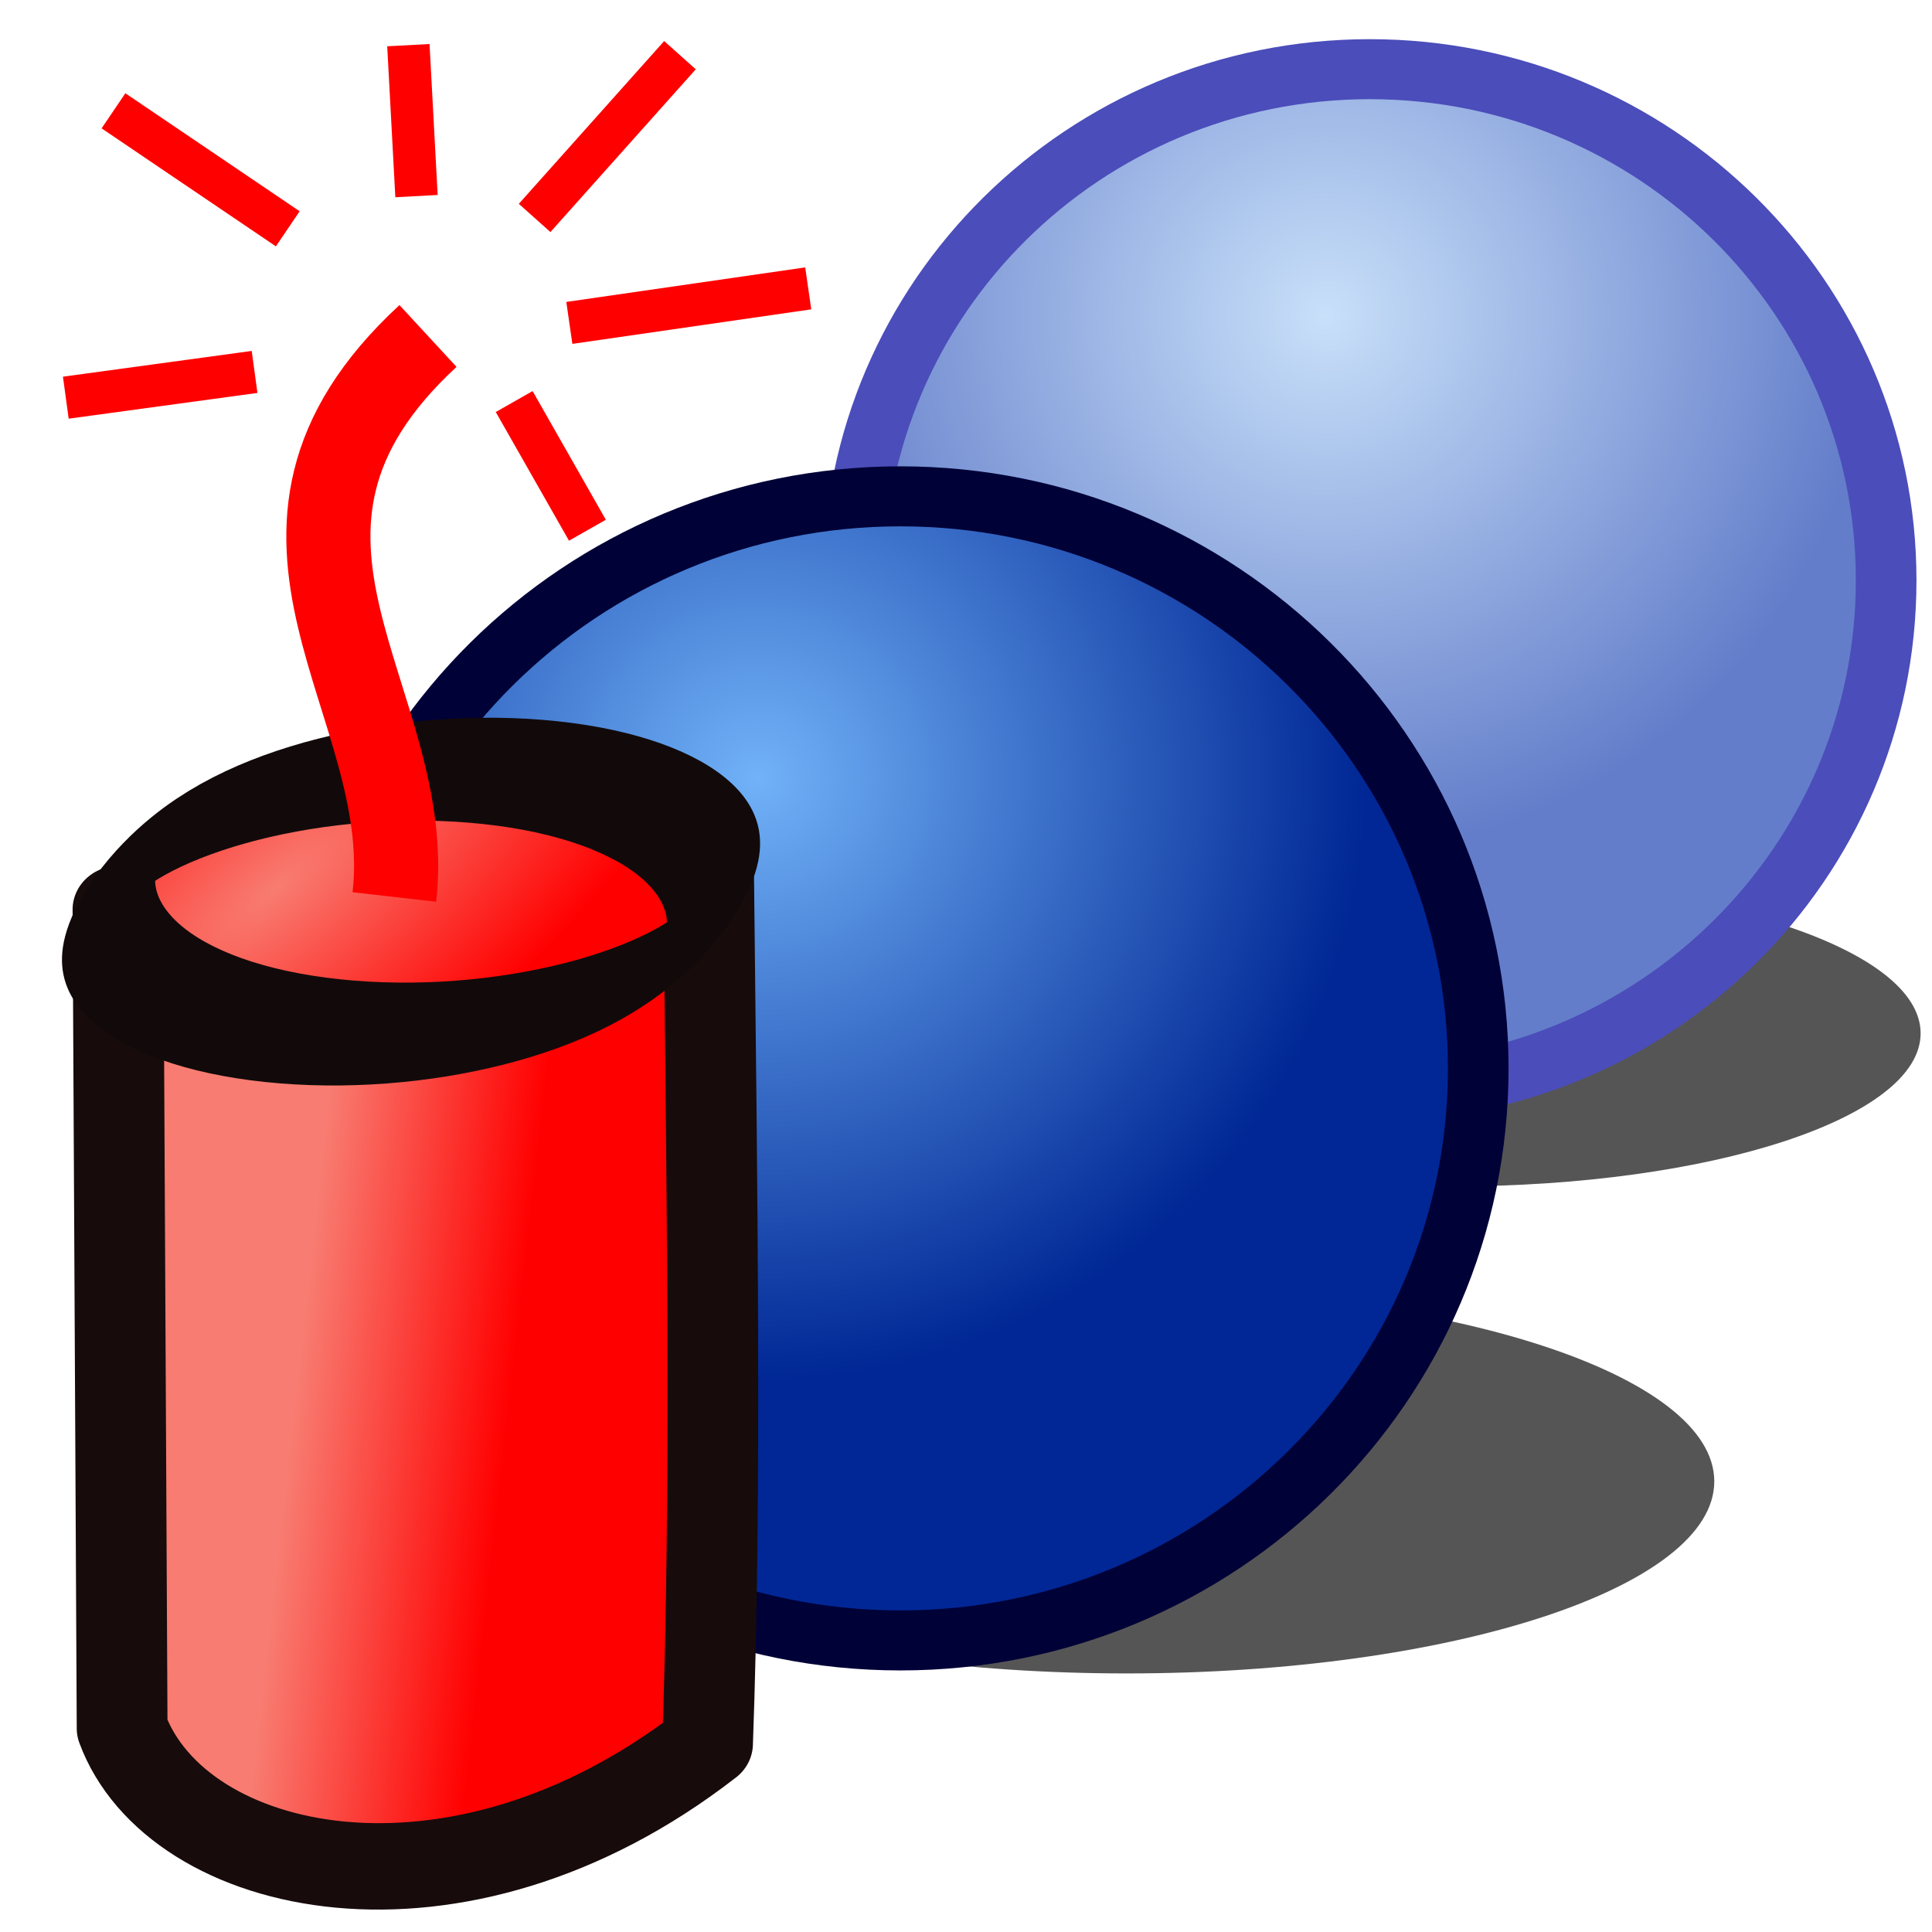
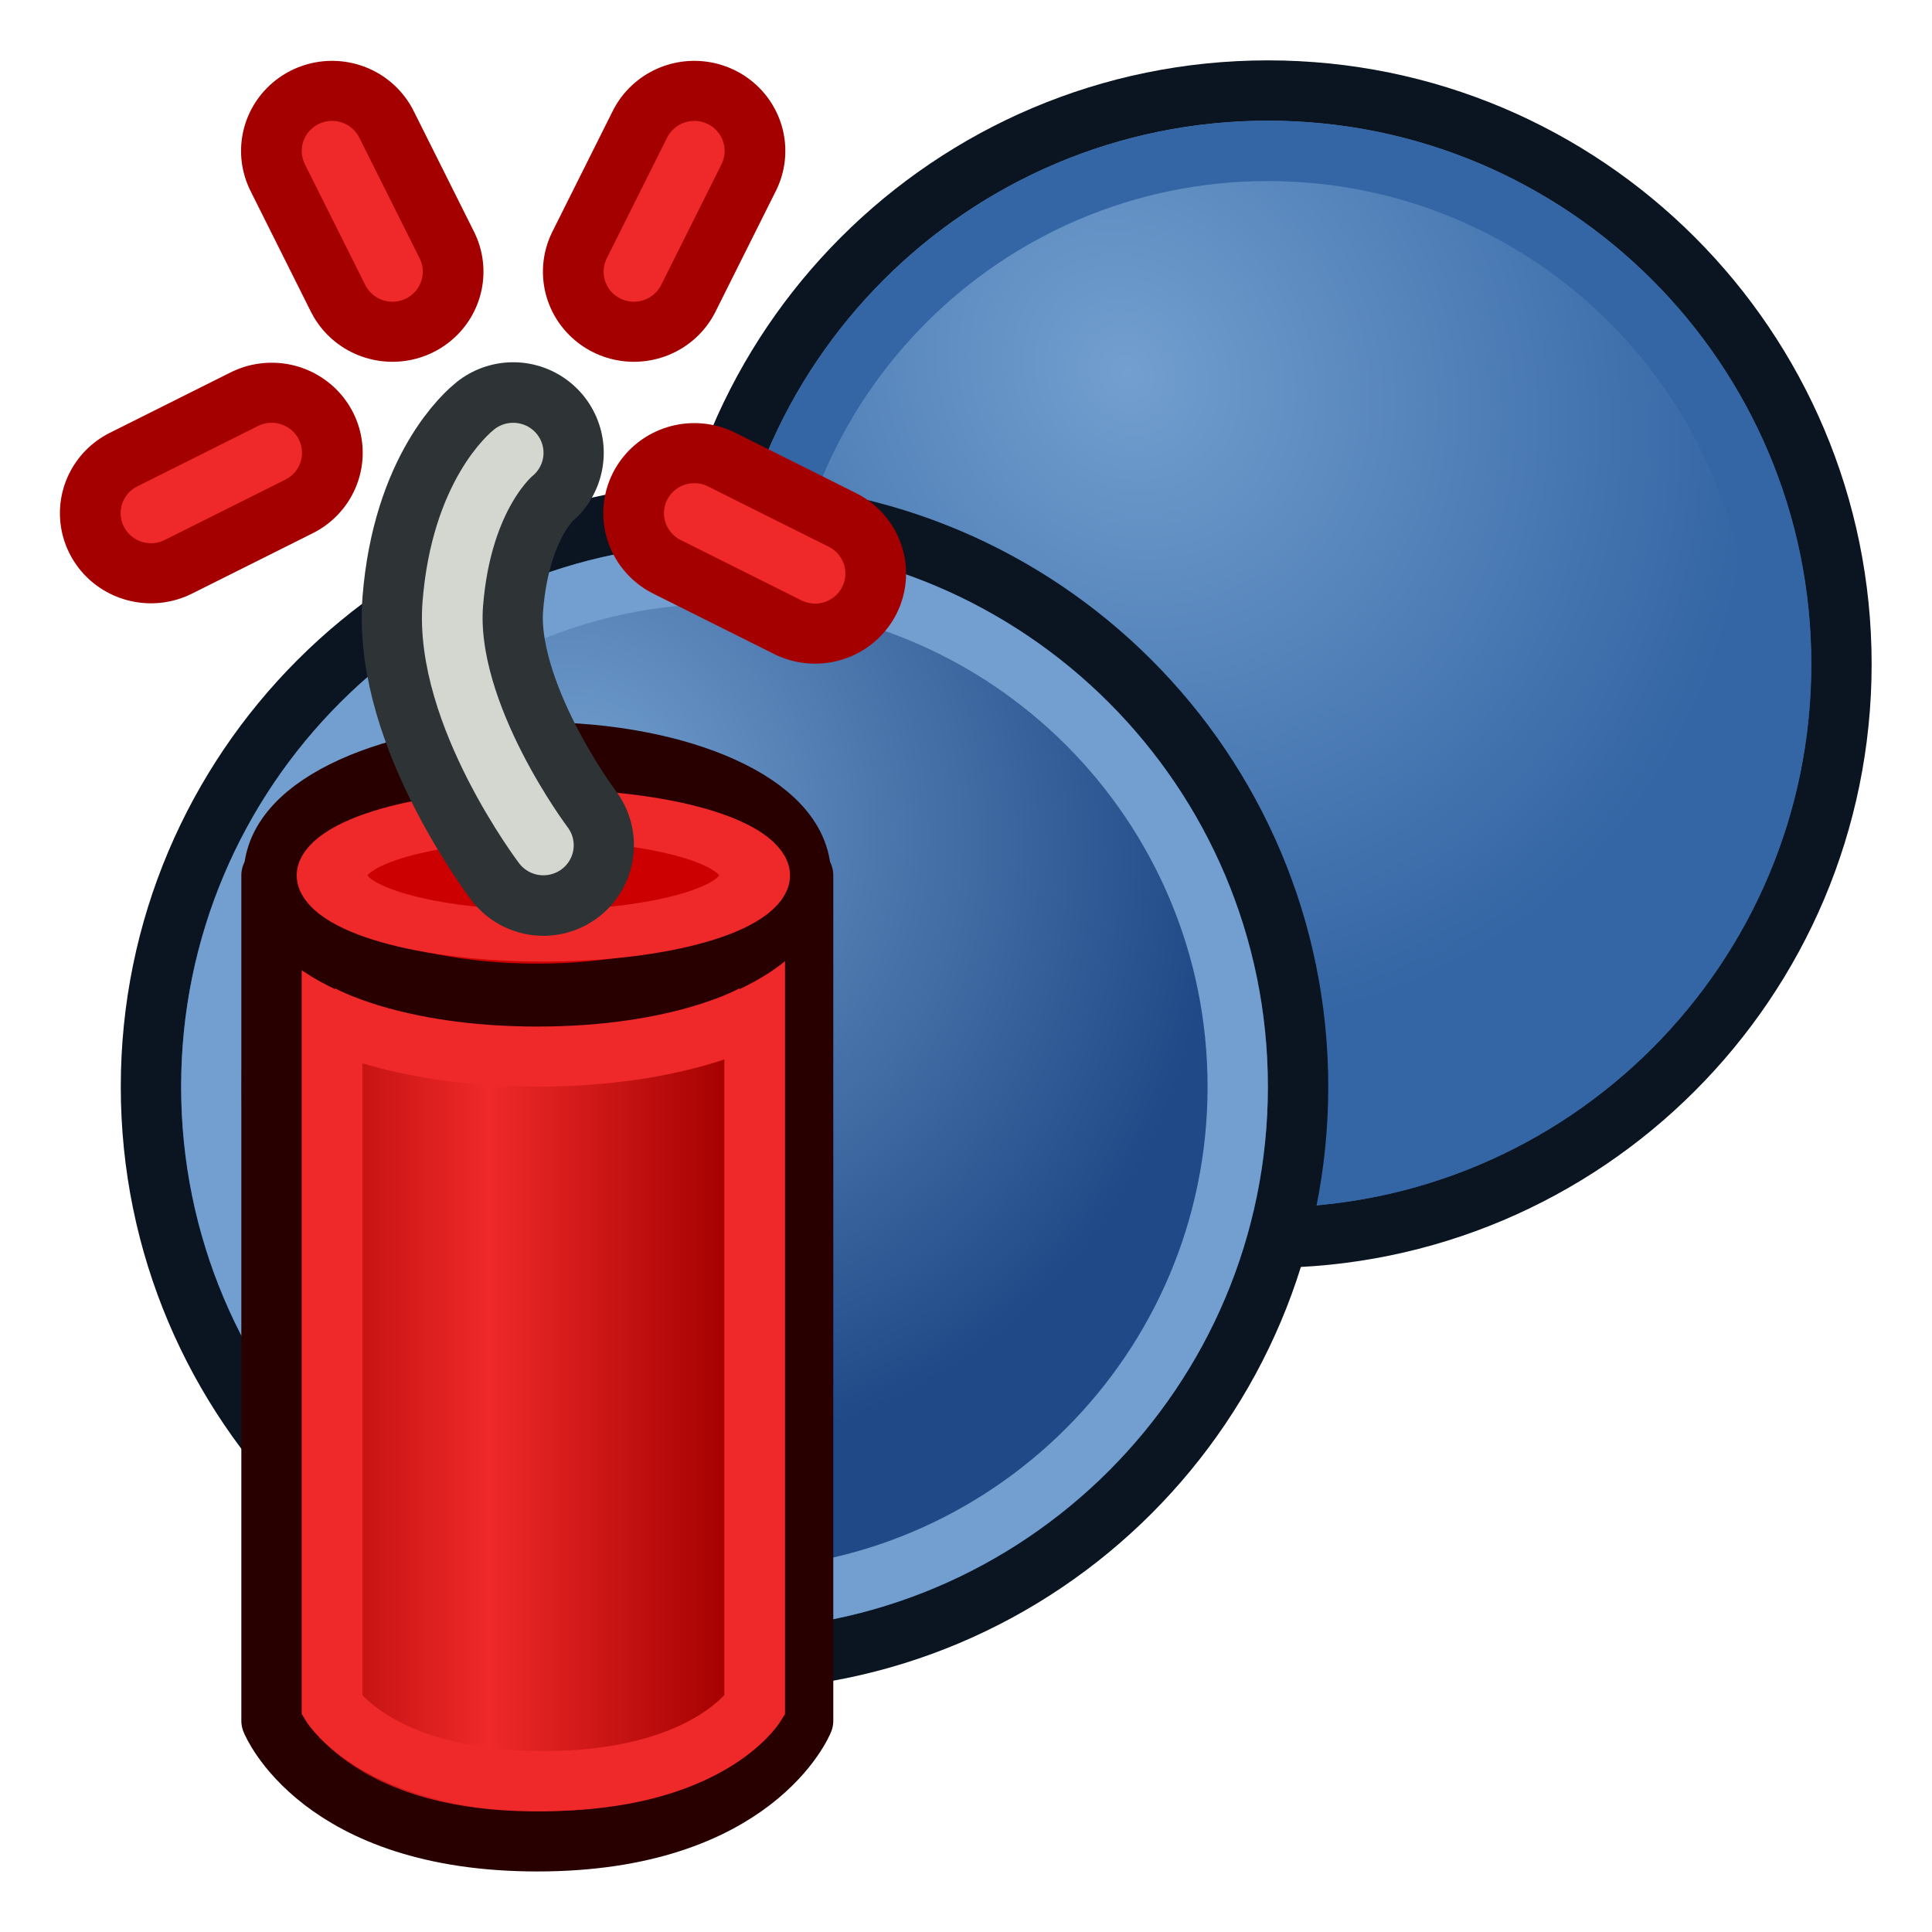
<svg xmlns="http://www.w3.org/2000/svg" xmlns:xlink="http://www.w3.org/1999/xlink" width="64px" height="64px" id="svg2980" version="1.1">
  <defs id="defs2982">
+     <linearGradient id="linearGradient3994">
+       <stop style="stop-color:#a40000;stop-opacity:1" offset="0" id="stop3996" />
+       <stop style="stop-color:#ef2929;stop-opacity:1" offset="1" id="stop3998" />
+     </linearGradient>
+     <linearGradient id="linearGradient3143">
+       <stop style="stop-color:#729fcf;stop-opacity:1" offset="0" id="stop3145" />
+       <stop style="stop-color:#3465a4;stop-opacity:1" offset="1" id="stop3147" />
+     </linearGradient>
    <linearGradient id="linearGradient4287">
      <stop id="stop4289" offset="0" style="stop-color:#f87c71;stop-opacity:1;" />
      <stop id="stop4291" offset="1" style="stop-color:#ff0000;stop-opacity:1;" />
    </linearGradient>
    <linearGradient id="linearGradient3864">
      <stop id="stop3866" offset="0" style="stop-color:#71b2f8;stop-opacity:1;" />
      <stop id="stop3868" offset="1" style="stop-color:#002795;stop-opacity:1;" />
    </linearGradient>
    <radialGradient xlink:href="#linearGradient3864" id="radialGradient3850" gradientUnits="userSpaceOnUse" gradientTransform="matrix(0.6028459,1.047164,-1.979402,1.13953,127.9588,-74.45691)" cx="51.329" cy="31.074" fx="51.329" fy="31.074" r="19.571" />
    <radialGradient xlink:href="#linearGradient3377-6" id="radialGradient3699" gradientUnits="userSpaceOnUse" cx="76.383" cy="94.37" fx="76.383" fy="94.37" r="19.467" gradientTransform="matrix(0.9818943,0.1894295,-0.4109427,2.130092,40.16345,-121.1156)" />
    <linearGradient id="linearGradient3377">
      <stop id="stop3379" offset="0" style="stop-color:#faff2b;stop-opacity:1;" />
      <stop id="stop3381" offset="1" style="stop-color:#ffaa00;stop-opacity:1;" />
    </linearGradient>
    <radialGradient xlink:href="#linearGradient3377" id="radialGradient3701" gradientUnits="userSpaceOnUse" cx="84.883" cy="77.043" fx="84.883" fy="77.043" r="19.467" gradientTransform="matrix(2.849242,1.258512,-0.4040415,0.9147407,-125.8413,-100.258)" />
    <linearGradient id="linearGradient3007">
      <stop id="stop3009" offset="0" style="stop-color:#faff2b;stop-opacity:1;" />
      <stop id="stop3011" offset="1" style="stop-color:#ffaa00;stop-opacity:1;" />
    </linearGradient>
    <radialGradient r="19.467" fy="77.043" fx="84.883" cy="77.043" cx="84.883" gradientTransform="matrix(2.849242,1.258512,-0.4040415,0.9147407,-125.8413,-100.258)" gradientUnits="userSpaceOnUse" id="radialGradient3017" xlink:href="#linearGradient3377-6" />
    <radialGradient xlink:href="#linearGradient3377-6" id="radialGradient3699-2" gradientUnits="userSpaceOnUse" cx="76.383" cy="94.37" fx="76.383" fy="94.37" r="19.467" gradientTransform="matrix(0.9818943,0.1894295,-0.4109427,2.130092,40.16345,-121.1156)" />
    <linearGradient id="linearGradient3377-6">
      <stop id="stop3379-2" offset="0" style="stop-color:#00afff;stop-opacity:1;" />
      <stop id="stop3381-4" offset="1" style="stop-color:#0034ff;stop-opacity:1;" />
    </linearGradient>
    <radialGradient r="19.467" fy="77.043" fx="84.883" cy="77.043" cx="84.883" gradientTransform="matrix(2.849242,1.258512,-0.4040415,0.9147407,-125.8413,-100.258)" gradientUnits="userSpaceOnUse" id="radialGradient3017-8" xlink:href="#linearGradient3377-6" />
    <linearGradient id="linearGradient3835">
      <stop id="stop3837" offset="0" style="stop-color:#faff2b;stop-opacity:1;" />
      <stop id="stop3839" offset="1" style="stop-color:#ffaa00;stop-opacity:1;" />
    </linearGradient>
    <radialGradient r="19.467" fy="77.043" fx="84.883" cy="77.043" cx="84.883" gradientTransform="matrix(2.849242,1.258512,-0.4040415,0.9147407,-125.8413,-100.258)" gradientUnits="userSpaceOnUse" id="radialGradient3844" xlink:href="#linearGradient3377-6" />
    <radialGradient xlink:href="#linearGradient3377-6" id="radialGradient3699-7" gradientUnits="userSpaceOnUse" cx="76.383" cy="94.37" fx="76.383" fy="94.37" r="19.467" gradientTransform="matrix(0.9818943,0.1894295,-0.4109427,2.130092,40.16345,-121.1156)" />
    <linearGradient id="linearGradient3377-2">
      <stop id="stop3379-7" offset="0" style="stop-color:#faff2b;stop-opacity:1;" />
      <stop id="stop3381-8" offset="1" style="stop-color:#ffaa00;stop-opacity:1;" />
    </linearGradient>
    <radialGradient r="19.467" fy="77.043" fx="84.883" cy="77.043" cx="84.883" gradientTransform="matrix(2.849242,1.258512,-0.4040415,0.9147407,-125.8413,-100.258)" gradientUnits="userSpaceOnUse" id="radialGradient3017-6" xlink:href="#linearGradient3377-2" />
    <linearGradient id="linearGradient3835-1">
      <stop id="stop3837-0" offset="0" style="stop-color:#faff2b;stop-opacity:1;" />
      <stop id="stop3839-9" offset="1" style="stop-color:#ffaa00;stop-opacity:1;" />
    </linearGradient>
    <radialGradient r="19.467" fy="77.043" fx="84.883" cy="77.043" cx="84.883" gradientTransform="matrix(2.849242,1.258512,-0.4040415,0.9147407,-125.8413,-100.258)" gradientUnits="userSpaceOnUse" id="radialGradient3844-7" xlink:href="#linearGradient3377-6" />
    <linearGradient id="linearGradient4032">
      <stop style="stop-color:#71b2f8;stop-opacity:1;" offset="0" id="stop4034" />
      <stop style="stop-color:#002795;stop-opacity:1;" offset="1" id="stop4036" />
    </linearGradient>
    <radialGradient xlink:href="#linearGradient4032" id="radialGradient4114" gradientUnits="userSpaceOnUse" gradientTransform="matrix(0.1903683,-0.6138636,1.99853,-0.190928,-47.1332,165.4556)" cx="113.502" cy="65.849" fx="113.502" fy="65.849" r="19.467" />
    <linearGradient id="linearGradient3171">
      <stop style="stop-color:#71b2f8;stop-opacity:1;" offset="0" id="stop3173" />
      <stop style="stop-color:#002795;stop-opacity:1;" offset="1" id="stop3175" />
    </linearGradient>
    <linearGradient id="linearGradient4032-7">
      <stop style="stop-color:#71b2f8;stop-opacity:1;" offset="0" id="stop4034-3" />
      <stop style="stop-color:#002795;stop-opacity:1;" offset="1" id="stop4036-6" />
    </linearGradient>
    <radialGradient xlink:href="#linearGradient4032-7" id="radialGradient4114-3" gradientUnits="userSpaceOnUse" gradientTransform="matrix(0.1903683,-0.6138636,1.99853,-0.190928,-47.1332,165.4556)" cx="113.502" cy="65.849" fx="113.502" fy="65.849" r="19.467" />
    <linearGradient id="linearGradient3171-9">
      <stop style="stop-color:#71b2f8;stop-opacity:1;" offset="0" id="stop3173-7" />
      <stop style="stop-color:#002795;stop-opacity:1;" offset="1" id="stop3175-5" />
    </linearGradient>
    <linearGradient id="linearGradient4032-8">
      <stop style="stop-color:#71b2f8;stop-opacity:1;" offset="0" id="stop4034-4" />
      <stop style="stop-color:#002795;stop-opacity:1;" offset="1" id="stop4036-3" />
    </linearGradient>
    <radialGradient xlink:href="#linearGradient4032-8" id="radialGradient4114-9" gradientUnits="userSpaceOnUse" gradientTransform="matrix(0.1903683,-0.6138636,1.99853,-0.190928,-47.1332,165.4556)" cx="113.502" cy="65.849" fx="113.502" fy="65.849" r="19.467" />
    <linearGradient id="linearGradient3171-1">
      <stop style="stop-color:#71b2f8;stop-opacity:1;" offset="0" id="stop3173-0" />
      <stop style="stop-color:#002795;stop-opacity:1;" offset="1" id="stop3175-3" />
    </linearGradient>
    <linearGradient id="linearGradient4032-0">
      <stop style="stop-color:#71b2f8;stop-opacity:1;" offset="0" id="stop4034-37" />
      <stop style="stop-color:#002795;stop-opacity:1;" offset="1" id="stop4036-1" />
    </linearGradient>
    <radialGradient xlink:href="#linearGradient4032-0" id="radialGradient3703" gradientUnits="userSpaceOnUse" cx="132.705" cy="90.193" fx="132.705" fy="90.193" r="19.467" gradientTransform="matrix(-0.08162339,1.394907,-1.157257,-0.2696337,245.2277,-105.4436)" />
    <linearGradient id="linearGradient3284">
      <stop style="stop-color:#71b2f8;stop-opacity:1;" offset="0" id="stop3286" />
      <stop style="stop-color:#002795;stop-opacity:1;" offset="1" id="stop3288" />
    </linearGradient>
    <radialGradient xlink:href="#linearGradient3593" id="radialGradient3599" gradientUnits="userSpaceOnUse" cx="51.638" cy="24.963" fx="51.638" fy="24.963" r="19.571" />
    <linearGradient id="linearGradient3593">
      <stop style="stop-color:#c8e0f9;stop-opacity:1;" offset="0" id="stop3595" />
      <stop style="stop-color:#637dca;stop-opacity:1;" offset="1" id="stop3597" />
    </linearGradient>
    <radialGradient xlink:href="#linearGradient3864-9" id="radialGradient3552" gradientUnits="userSpaceOnUse" cx="48.646" cy="25.149" fx="48.646" fy="25.149" r="19.571" />
    <linearGradient id="linearGradient3864-9">
      <stop id="stop3866-3" offset="0" style="stop-color:#71b2f8;stop-opacity:1;" />
      <stop id="stop3868-3" offset="1" style="stop-color:#002795;stop-opacity:1;" />
    </linearGradient>
    <radialGradient r="19.571" fy="25.149" fx="48.646" cy="25.149" cx="48.646" gradientUnits="userSpaceOnUse" id="radialGradient3304" xlink:href="#linearGradient3864-9" />
    <radialGradient xlink:href="#linearGradient4287" id="radialGradient4285" gradientUnits="userSpaceOnUse" gradientTransform="matrix(-0.5435596,-0.6995957,1.092425,-0.6141056,95.66764,203.1616)" cx="112.772" cy="66.256" fx="112.772" fy="66.256" r="19.467" />
    <linearGradient xlink:href="#linearGradient4287" id="linearGradient4293" x1="25.56" y1="48.404" x2="31.478" y2="52.711" gradientUnits="userSpaceOnUse" />
+     <radialGradient r="19.571" fy="25.149" fx="48.646" cy="25.149" cx="48.646" gradientUnits="userSpaceOnUse" id="radialGradient3304-3" xlink:href="#linearGradient3864-9-6" />
+     <linearGradient id="linearGradient3864-9-6">
+       <stop id="stop3866-3-7" offset="0" style="stop-color:#71b2f8;stop-opacity:1;" />
+       <stop id="stop3868-3-5" offset="1" style="stop-color:#002795;stop-opacity:1;" />
+     </linearGradient>
+     <radialGradient r="19.571" fy="25.149" fx="48.646" cy="25.149" cx="48.646" gradientUnits="userSpaceOnUse" id="radialGradient3090" xlink:href="#linearGradient3143" gradientTransform="matrix(0.6329403,0.9308913,-0.8269538,0.56227,38.65302,-34.2755)" />
+     <radialGradient r="19.571" fy="25.149" fx="48.646" cy="25.149" cx="48.646" gradientUnits="userSpaceOnUse" id="radialGradient3090-5" xlink:href="#linearGradient3864-9-6-6" />
+     <linearGradient id="linearGradient3864-9-6-6">
+       <stop id="stop3866-3-7-2" offset="0" style="stop-color:#71b2f8;stop-opacity:1;" />
+       <stop id="stop3868-3-5-9" offset="1" style="stop-color:#002795;stop-opacity:1;" />
+     </linearGradient>
+     <radialGradient r="19.571" fy="25.149" fx="48.646" cy="25.149" cx="48.646" gradientUnits="userSpaceOnUse" id="radialGradient3090-2" xlink:href="#linearGradient3143-7" gradientTransform="matrix(0.6329403,0.9308913,-0.8269538,0.56227,38.65302,-34.2755)" />
+     <linearGradient id="linearGradient3143-7">
+       <stop style="stop-color:#729fcf;stop-opacity:1" offset="0" id="stop3145-0" />
+       <stop style="stop-color:#204a87;stop-opacity:1" offset="1" id="stop3147-9" />
+     </linearGradient>
+     <radialGradient r="19.571" fy="25.149" fx="48.646" cy="25.149" cx="48.646" gradientTransform="matrix(0.6329403,0.9308913,-0.8269538,0.56227,38.65302,-34.2755)" gradientUnits="userSpaceOnUse" id="radialGradient3165" xlink:href="#linearGradient3143-7" />
+     <linearGradient xlink:href="#linearGradient3994" id="linearGradient4000" x1="62" y1="34" x2="52" y2="34" gradientUnits="userSpaceOnUse" spreadMethod="reflect" gradientTransform="matrix(0.8764855,0,0,1.106813,0.8176042,1.327773)" />
+     <linearGradient xlink:href="#linearGradient3994-3" id="linearGradient4000-2" x1="62" y1="34" x2="52" y2="34" gradientUnits="userSpaceOnUse" spreadMethod="reflect" gradientTransform="matrix(0.8764855,0,0,1.106813,0.8176042,1.327773)" />
+     <linearGradient id="linearGradient3994-3">
+       <stop style="stop-color:#a40000;stop-opacity:1" offset="0" id="stop3996-7" />
+       <stop style="stop-color:#ef2929;stop-opacity:1" offset="1" id="stop3998-5" />
+     </linearGradient>
  </defs>
  <g id="layer1">
-     <g id="g3560" transform="matrix(0.9127362,0,0,0.9034952,7.853738,-1.199637)">
-       <path transform="matrix(0.9153551,0,0,0.3021994,-4.608505,28.76682)" d="m 71.786,34.571 c 0,10.257 -8.315,18.571 -18.571,18.571 -10.257,0 -18.571,-8.315 -18.571,-18.571 0,-10.257 8.315,-18.571 18.571,-18.571 10.257,0 18.571,8.315 18.571,18.571 z" id="path3558" style="opacity:0.665;fill:#000000;fill-opacity:1;fill-rule:evenodd;stroke:none;stroke-width:1.5;marker:none;visibility:visible;display:inline;overflow:visible;enable-background:accumulate" />
-       <path transform="matrix(1.009242,0,0,1.009242,-12.59896,-12.2838)" d="m 71.786,34.571 c 0,10.257 -8.315,18.571 -18.571,18.571 -10.257,0 -18.571,-8.315 -18.571,-18.571 0,-10.257 8.315,-18.571 18.571,-18.571 10.257,0 18.571,8.315 18.571,18.571 z" id="path2768" style="fill:url(#radialGradient3599);fill-opacity:1;fill-rule:evenodd;stroke:#4b4dba;stroke-width:2.18;stroke-linecap:butt;stroke-linejoin:miter;stroke-miterlimit:4;stroke-opacity:1;stroke-dasharray:none;stroke-dashoffset:0;marker:none;visibility:visible;display:inline;overflow:visible;enable-background:accumulate" />
-       <path transform="matrix(1.148353,0,0,0.3791225,-28.82309,42.53605)" d="m 71.786,34.571 c 0,10.257 -8.315,18.571 -18.571,18.571 -10.257,0 -18.571,-8.315 -18.571,-18.571 0,-10.257 8.315,-18.571 18.571,-18.571 10.257,0 18.571,8.315 18.571,18.571 z" id="path3554" style="opacity:0.665;fill:#000000;fill-opacity:1;fill-rule:evenodd;stroke:none;stroke-width:1.5;marker:none;visibility:visible;display:inline;overflow:visible;enable-background:accumulate" />
-       <path transform="matrix(1.12939,0,0,1.12939,-36.02826,1.455375)" d="m 71.786,34.571 c 0,10.257 -8.315,18.571 -18.571,18.571 -10.257,0 -18.571,-8.315 -18.571,-18.571 0,-10.257 8.315,-18.571 18.571,-18.571 10.257,0 18.571,8.315 18.571,18.571 z" id="path3550" style="fill:url(#radialGradient3304);fill-opacity:1;fill-rule:evenodd;stroke:#000137;stroke-width:1.948;stroke-linecap:butt;stroke-linejoin:miter;stroke-miterlimit:4;stroke-opacity:1;stroke-dasharray:none;stroke-dashoffset:0;marker:none;visibility:visible;display:inline;overflow:visible;enable-background:accumulate" />
+     <g id="g3560" transform="matrix(0.9127362,0,0,0.9034952,107.8537,-1.199637)">
+       <path transform="matrix(1.120954,0,0,1.132419,-131.8006,-13.4717)" d="m 71.786,34.571 c 0,10.257 -8.315,18.571 -18.571,18.571 -10.257,0 -18.571,-8.315 -18.571,-18.571 0,-10.257 8.315,-18.571 18.571,-18.571 10.257,0 18.571,8.315 18.571,18.571 z" id="path3550-3" style="fill:url(#radialGradient3090);fill-opacity:1;fill-rule:evenodd;stroke:#0b1521;stroke-width:1.953;stroke-linecap:butt;stroke-linejoin:miter;stroke-miterlimit:4;stroke-opacity:1;stroke-dasharray:none;stroke-dashoffset:0;marker:none;visibility:visible;display:inline;overflow:visible;enable-background:accumulate" />
+       <path transform="matrix(1.002966,0,0,1.013224,-125.5219,-9.350949)" d="m 71.786,34.571 c 0,10.257 -8.315,18.571 -18.571,18.571 -10.257,0 -18.571,-8.315 -18.571,-18.571 0,-10.257 8.315,-18.571 18.571,-18.571 10.257,0 18.571,8.315 18.571,18.571 z" id="path3550-3-1" style="fill:none;stroke:#3465a4;stroke-width:2.182;stroke-linecap:butt;stroke-linejoin:miter;stroke-miterlimit:4;stroke-opacity:1;stroke-dasharray:none;stroke-dashoffset:0;marker:none;visibility:visible;display:inline;overflow:visible;enable-background:accumulate" />
+       <path transform="matrix(1.120954,0,0,1.132419,-151.5215,2.023676)" d="m 71.786,34.571 c 0,10.257 -8.315,18.571 -18.571,18.571 -10.257,0 -18.571,-8.315 -18.571,-18.571 0,-10.257 8.315,-18.571 18.571,-18.571 10.257,0 18.571,8.315 18.571,18.571 z" id="path3550-3-3" style="fill:url(#radialGradient3165);fill-opacity:1;fill-rule:evenodd;stroke:#0b1521;stroke-width:1.953;stroke-linecap:butt;stroke-linejoin:miter;stroke-miterlimit:4;stroke-opacity:1;stroke-dasharray:none;stroke-dashoffset:0;marker:none;visibility:visible;display:inline;overflow:visible;enable-background:accumulate" />
+       <path transform="matrix(1.002966,0,0,1.013224,-145.2429,6.144424)" d="m 71.786,34.571 c 0,10.257 -8.315,18.571 -18.571,18.571 -10.257,0 -18.571,-8.315 -18.571,-18.571 0,-10.257 8.315,-18.571 18.571,-18.571 10.257,0 18.571,8.315 18.571,18.571 z" id="path3550-3-1-6" style="fill:none;stroke:#729fcf;stroke-width:2.182;stroke-linecap:butt;stroke-linejoin:miter;stroke-miterlimit:4;stroke-opacity:1;stroke-dasharray:none;stroke-dashoffset:0;marker:none;visibility:visible;display:inline;overflow:visible;enable-background:accumulate" />
    </g>
    <g id="g3760-8" transform="matrix(0.4215621,-0.05553169,-0.07935438,0.5408652,28.00049,-15.81317)" />
-     <g id="g3080" transform="matrix(0.840968,-0.4679274,0.4837714,0.796403,-35.22128,20.5158)">
-       <path id="path3727-0" d="M 32.018,65.596 C 36.744,58.002 42.051,48.46 47.712,38.383 L 29.593,29.441 15.069,54.973 c -1.038,5.512 6.035,12.35 16.949,10.622 z" style="fill:url(#linearGradient4293);fill-opacity:1;fill-rule:evenodd;stroke:#170b0b;stroke-width:3.099;stroke-linecap:butt;stroke-linejoin:round;stroke-miterlimit:4;stroke-opacity:1;stroke-dasharray:none;stroke-dashoffset:0;marker:none;visibility:visible;display:inline;overflow:visible;enable-background:accumulate" />
-       <path transform="matrix(-0.3725296,-0.2637647,0.9531514,-0.4522564,-5.310917,97.4746)" d="m 118.018,83.5 a 21.589,5.357 0 1 1 -43.178,0 21.589,5.357 0 1 1 43.178,0 z" id="path3725-5" style="fill:url(#radialGradient4285);fill-opacity:1;fill-rule:evenodd;stroke:#120a0a;stroke-width:4.223;stroke-linecap:butt;stroke-linejoin:round;stroke-miterlimit:4;stroke-opacity:1;stroke-dasharray:none;stroke-dashoffset:0;marker:none;visibility:visible;display:inline;overflow:visible;enable-background:accumulate" />
-     </g>
-     <path style="fill:none;stroke:#ff0000;stroke-width:2.787;stroke-linecap:butt;stroke-linejoin:miter;stroke-miterlimit:4;stroke-opacity:1;stroke-dasharray:none" d="M 13.064,29.714 C 13.808,23.213 7.046,17.715 14.178,11.13" id="path3908" />
-     <g id="g3457" transform="translate(-5.93895,0.8595849)">
-       <path style="fill:none;stroke:#ff0000;stroke-width:1.404;stroke-linecap:butt;stroke-linejoin:miter;stroke-miterlimit:4;stroke-opacity:1;stroke-dasharray:none" d="M 8.119,12.314 14.372,11.461" id="path3086" />
-       <path id="path3856" d="M 19.736,5.637 19.467,0.636" style="fill:none;stroke:#ff0000;stroke-width:1.404;stroke-linecap:butt;stroke-linejoin:miter;stroke-miterlimit:4;stroke-opacity:1;stroke-dasharray:none" />
-       <path id="path3856-0" d="M 24.799,9.837 32.713,8.693" style="fill:none;stroke:#ff0000;stroke-width:1.404;stroke-linecap:butt;stroke-linejoin:miter;stroke-miterlimit:4;stroke-opacity:1;stroke-dasharray:none" />
-       <path id="path3856-4" d="M 23.649,6.36 28.464,0.968" style="fill:none;stroke:#ff0000;stroke-width:1.404;stroke-linecap:butt;stroke-linejoin:miter;stroke-miterlimit:4;stroke-opacity:1;stroke-dasharray:none" />
-       <path style="fill:none;stroke:#ff0000;stroke-width:1.404;stroke-linecap:butt;stroke-linejoin:miter;stroke-miterlimit:4;stroke-opacity:1;stroke-dasharray:none" d="M 15.472,6.72 9.698,2.811" id="path3894" />
-       <path style="fill:none;stroke:#ff0000;stroke-width:1.404;stroke-linecap:butt;stroke-linejoin:miter;stroke-miterlimit:4;stroke-opacity:1;stroke-dasharray:none" d="M 25.398,16.705 22.972,12.442" id="path3896" />
+     <g transform="matrix(0.9127362,0,0,0.9034952,-26.14626,-1.199637)" id="g4095">
+       <path id="path3206" d="m 38.506,33.425 0,30.991 c 0,0 1.753,4.427 9.641,4.427 7.888,0 9.641,-4.427 9.641,-4.427 l 0,-30.991 z" style="fill:url(#linearGradient4000-2);fill-opacity:1;stroke:#280000;stroke-width:2.202;stroke-linecap:butt;stroke-linejoin:round;stroke-opacity:1" />
+       <path id="path3206-6" d="m 40.698,35.639 0,28.224 c 0,0 1.704,2.767 7.669,2.767 5.965,0 7.669,-2.767 7.669,-2.767 l 0,-28.224 z" style="fill:none;stroke:#ef2929;stroke-width:2.202;stroke-linecap:butt;stroke-linejoin:miter;stroke-opacity:1" />
+       <path transform="matrix(0.8581803,0,0,1.006638,36.18957,4.19932)" d="m 25.169,29.033 c 0,2.429 -5.03,4.398 -11.235,4.398 -6.205,0 -11.235,-1.969 -11.235,-4.398 0,-2.429 5.03,-4.398 11.235,-4.398 6.205,0 11.235,1.969 11.235,4.398 z" id="path3186" style="fill:#cc0000;fill-opacity:1;stroke:#280000;stroke-width:2.37;stroke-linecap:round;stroke-linejoin:round;stroke-miterlimit:4;stroke-opacity:1;stroke-dasharray:none;stroke-dashoffset:6.8" />
+       <path transform="matrix(0.6826433,0,0,0.5033193,38.8547,18.81233)" d="m 25.169,29.033 c 0,2.429 -5.03,4.398 -11.235,4.398 -6.205,0 -11.235,-1.969 -11.235,-4.398 0,-2.429 5.03,-4.398 11.235,-4.398 6.205,0 11.235,1.969 11.235,4.398 z" id="path3186-0" style="fill:none;stroke:#ef2929;stroke-width:3.757;stroke-linecap:round;stroke-linejoin:round;stroke-miterlimit:4;stroke-opacity:1;stroke-dasharray:none;stroke-dashoffset:6.8" />
+       <path id="path4002" d="m 40.259,38.517 c 0,0 2.629,1.55 7.888,1.55 5.259,0 7.888,-1.55 7.888,-1.55" style="fill:none;stroke:#ef2929;stroke-width:2.202;stroke-linecap:butt;stroke-linejoin:miter;stroke-opacity:1" />
+       <path transform="matrix(1.095607,0,0,1.106813,-8.60461,1.327773)" id="path4004" d="m 52,28 c 0,0 -3.29,-4.345 -3,-8 0.29,-3.655 2,-5 2,-5" style="fill:none;stroke:#2e3436;stroke-width:6;stroke-linecap:round;stroke-linejoin:round;stroke-opacity:1" />
+       <path id="path4004-2" d="m 48.367,32.319 c 0,0 -3.605,-4.809 -3.287,-8.855 0.318,-4.046 2.191,-5.534 2.191,-5.534" style="fill:none;stroke:#d3d7cf;stroke-width:2.202;stroke-linecap:round;stroke-linejoin:round;stroke-opacity:1" />
+       <path id="path4024" d="m 38.506,17.93 -4.382,2.214" style="fill:none;stroke:#a40000;stroke-width:6.607;stroke-linecap:round;stroke-linejoin:miter;stroke-opacity:1" />
+       <path id="path4024-6" d="m 38.506,17.93 -4.382,2.214" style="fill:none;stroke:#ef2929;stroke-width:2.202;stroke-linecap:round;stroke-linejoin:miter;stroke-opacity:1" />
+       <path id="path4024-1" d="M 58.227,22.357 53.845,20.144" style="fill:none;stroke:#a40000;stroke-width:6.607;stroke-linecap:round;stroke-linejoin:miter;stroke-opacity:1" />
+       <path id="path4024-6-8" d="M 58.227,22.357 53.845,20.144" style="fill:none;stroke:#ef2929;stroke-width:2.202;stroke-linecap:round;stroke-linejoin:miter;stroke-opacity:1" />
+       <path id="path4024-7" d="M 53.845,6.862 51.654,11.289" style="fill:none;stroke:#a40000;stroke-width:6.607;stroke-linecap:round;stroke-linejoin:miter;stroke-opacity:1" />
+       <path id="path4024-6-9" d="M 53.845,6.862 51.654,11.289" style="fill:none;stroke:#ef2929;stroke-width:2.202;stroke-linecap:round;stroke-linejoin:miter;stroke-opacity:1" />
+       <path id="path4024-7-2" d="m 40.698,6.862 2.191,4.427" style="fill:none;stroke:#a40000;stroke-width:6.607;stroke-linecap:round;stroke-linejoin:miter;stroke-opacity:1" />
+       <path id="path4024-6-9-0" d="m 40.698,6.862 2.191,4.427" style="fill:none;stroke:#ef2929;stroke-width:2.202;stroke-linecap:round;stroke-linejoin:miter;stroke-opacity:1" />
    </g>
  </g>
</svg>
